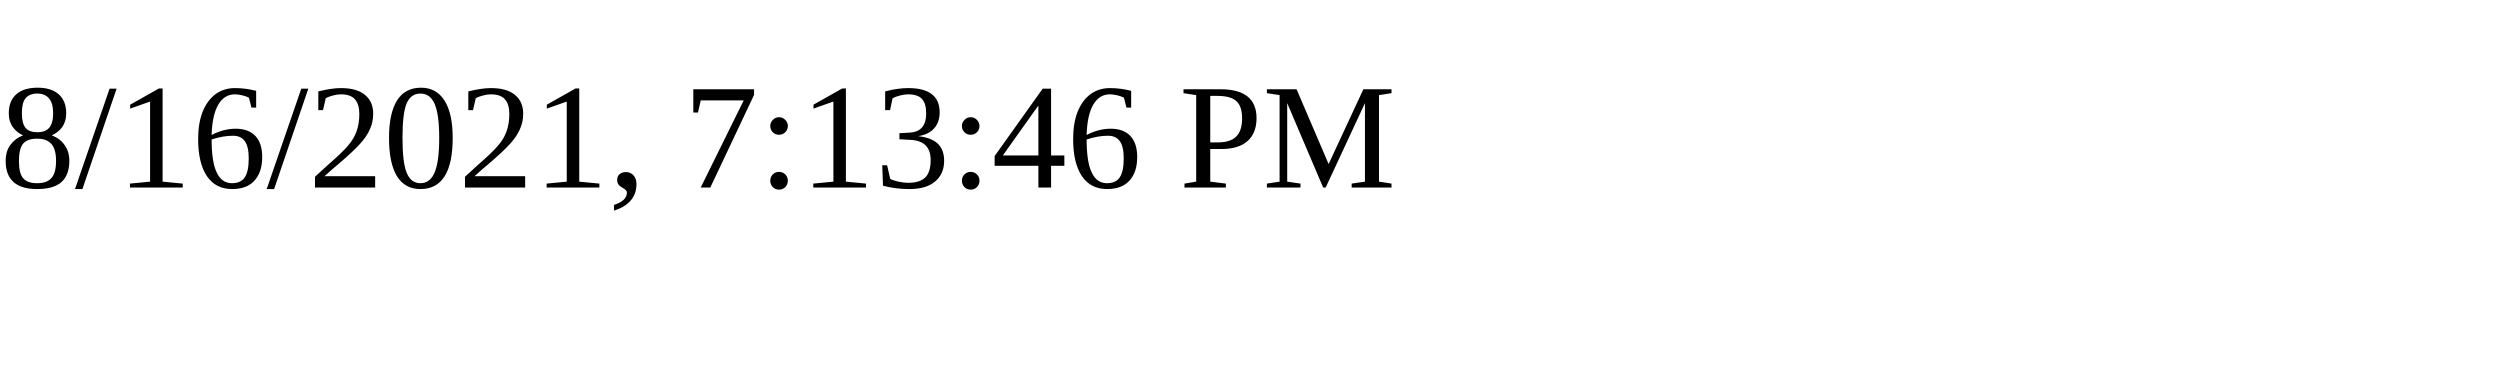
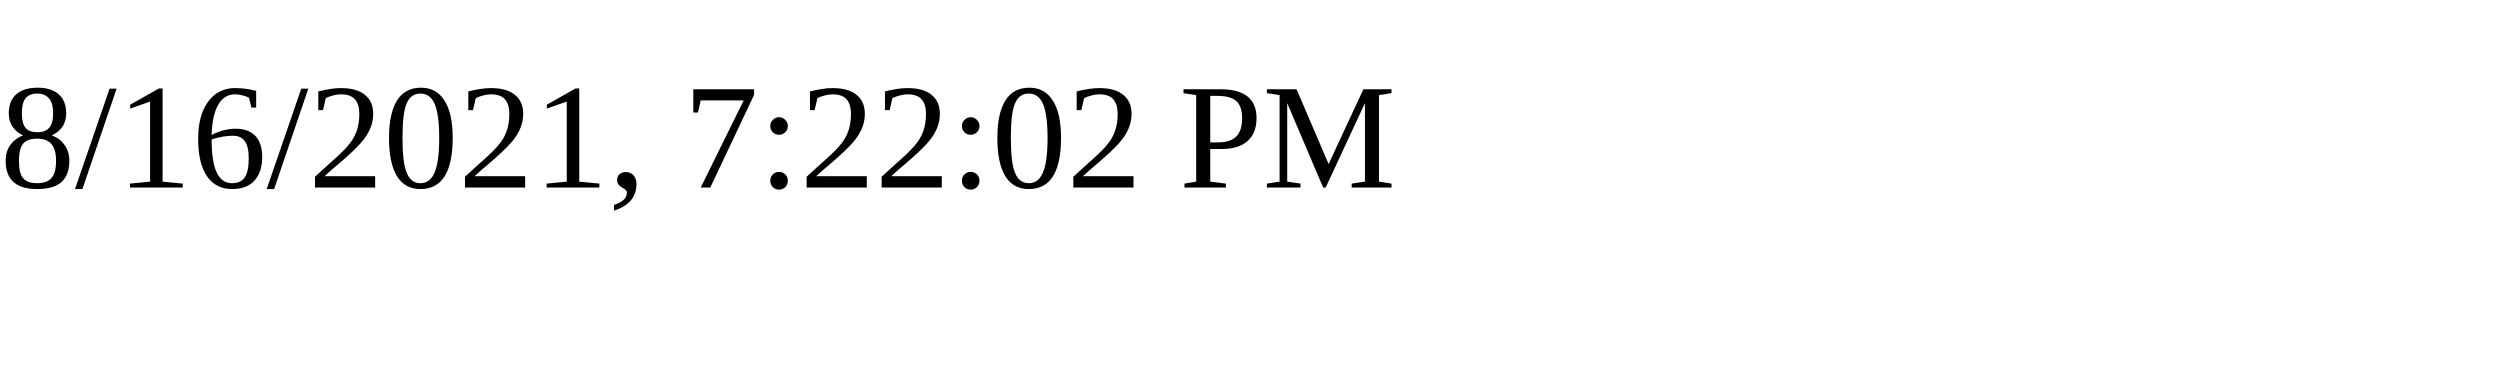
<svg xmlns="http://www.w3.org/2000/svg" height="30" width="200">
-   <text x="0" y="15">8/16/2021, 7:13:46 PM</text>
+   <text x="0" y="15">8/16/2021, 7:22:02 PM</text>
</svg>
